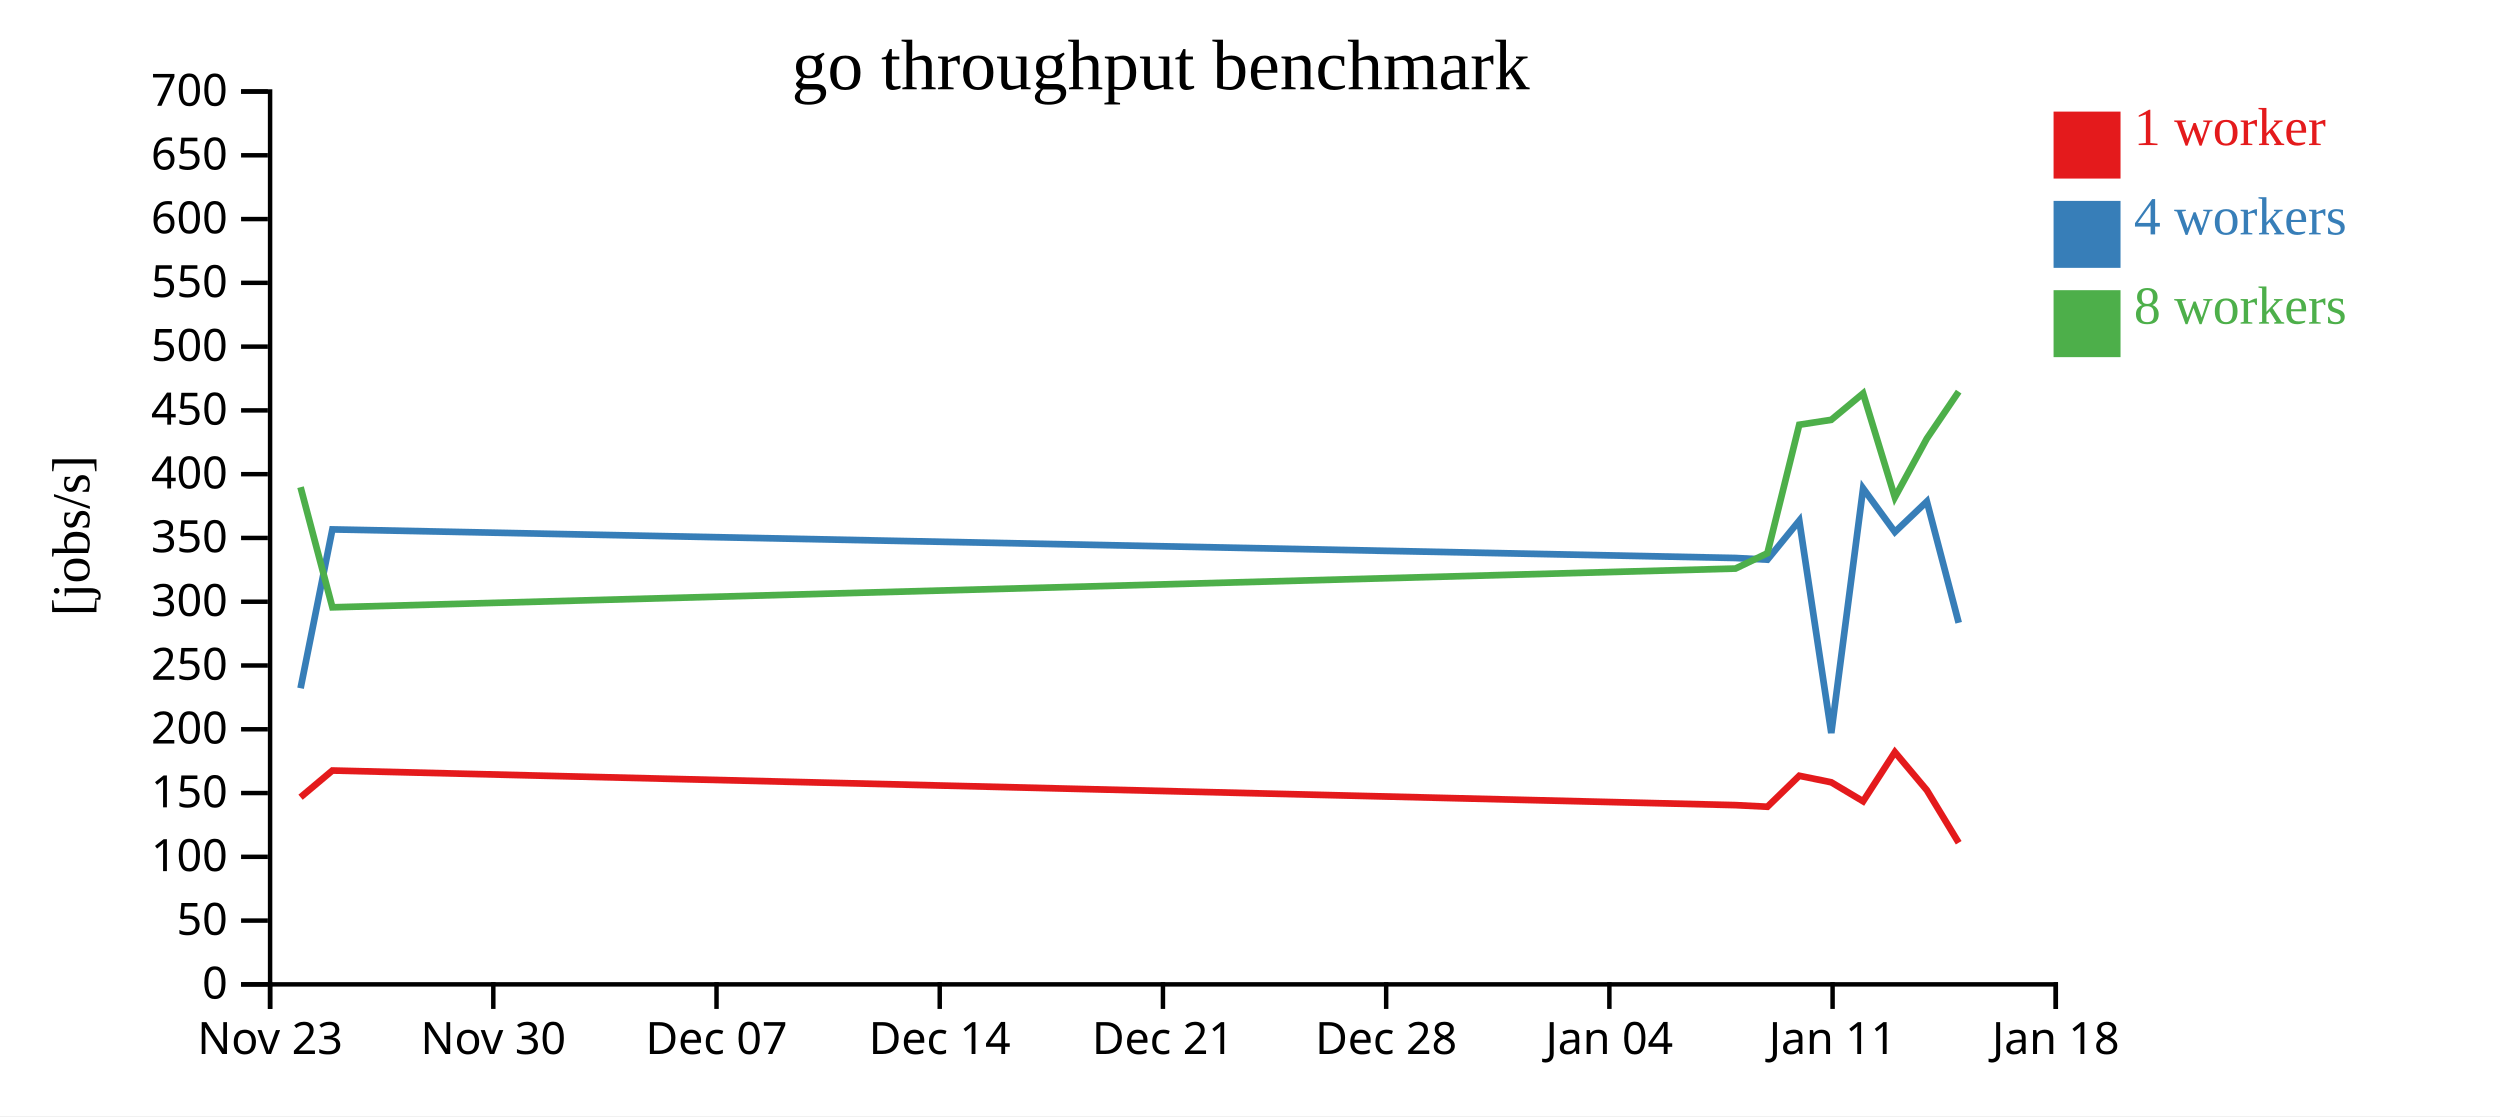
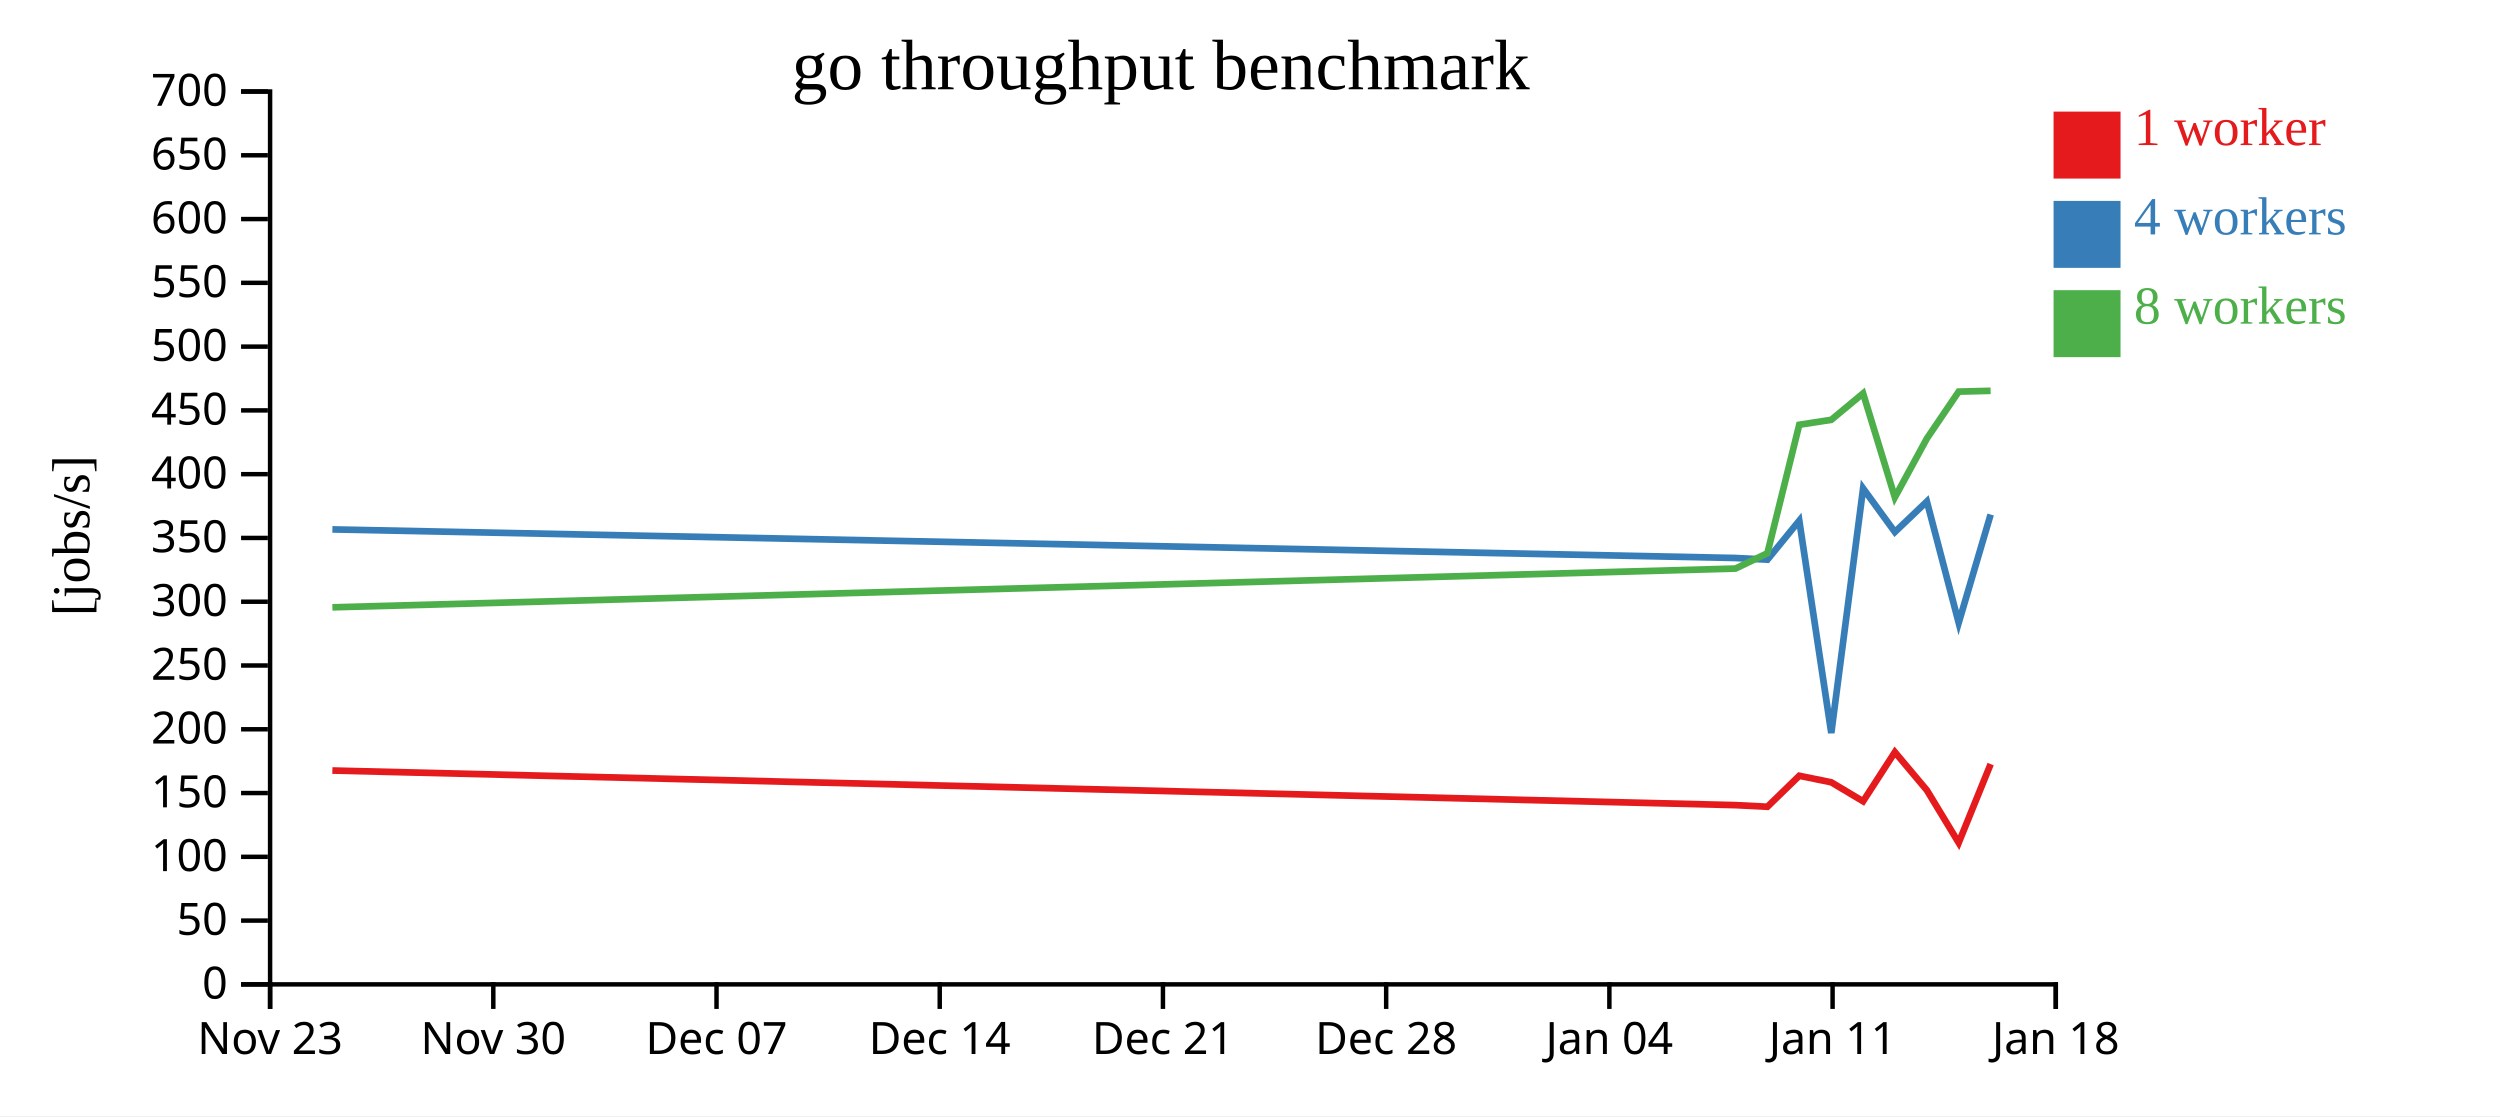
<svg xmlns="http://www.w3.org/2000/svg" width="560" height="250">
  <rect width="100%" height="100%" fill="white" />
  <g transform="translate(60,20)">
    <g transform="translate(0,200)" fill="none" font-size="10" font-family="sans-serif" text-anchor="middle">
      <path class="domain" stroke="currentColor" d="M0.5,6V0.5H400.5V6" />
      <g class="tick" opacity="1" transform="translate(0.5,0)">
        <line stroke="currentColor" y2="6" />
        <text fill="currentColor" y="9" dy="0.71em">Nov 23</text>
      </g>
      <g class="tick" opacity="1" transform="translate(50.5,0)">
        <line stroke="currentColor" y2="6" />
        <text fill="currentColor" y="9" dy="0.71em">Nov 30</text>
      </g>
      <g class="tick" opacity="1" transform="translate(100.5,0)">
        <line stroke="currentColor" y2="6" />
        <text fill="currentColor" y="9" dy="0.71em">Dec 07</text>
      </g>
      <g class="tick" opacity="1" transform="translate(150.5,0)">
        <line stroke="currentColor" y2="6" />
        <text fill="currentColor" y="9" dy="0.71em">Dec 14</text>
      </g>
      <g class="tick" opacity="1" transform="translate(200.5,0)">
        <line stroke="currentColor" y2="6" />
        <text fill="currentColor" y="9" dy="0.71em">Dec 21</text>
      </g>
      <g class="tick" opacity="1" transform="translate(250.5,0)">
        <line stroke="currentColor" y2="6" />
        <text fill="currentColor" y="9" dy="0.71em">Dec 28</text>
      </g>
      <g class="tick" opacity="1" transform="translate(300.5,0)">
        <line stroke="currentColor" y2="6" />
        <text fill="currentColor" y="9" dy="0.71em">Jan 04</text>
      </g>
      <g class="tick" opacity="1" transform="translate(350.5,0)">
        <line stroke="currentColor" y2="6" />
        <text fill="currentColor" y="9" dy="0.71em">Jan 11</text>
      </g>
      <g class="tick" opacity="1" transform="translate(400.5,0)">
        <line stroke="currentColor" y2="6" />
        <text fill="currentColor" y="9" dy="0.71em">Jan 18</text>
      </g>
    </g>
    <g fill="none" font-size="10" font-family="sans-serif" text-anchor="end">
      <path class="domain" stroke="currentColor" d="M-6,200.5H0.5V0.5H-6" />
      <g class="tick" opacity="1" transform="translate(0,200.5)">
        <line stroke="currentColor" x2="-6" />
        <text fill="currentColor" x="-9" dy="0.32em">0</text>
      </g>
      <g class="tick" opacity="1" transform="translate(0,186.2143)">
        <line stroke="currentColor" x2="-6" />
        <text fill="currentColor" x="-9" dy="0.32em">50</text>
      </g>
      <g class="tick" opacity="1" transform="translate(0,171.9286)">
        <line stroke="currentColor" x2="-6" />
        <text fill="currentColor" x="-9" dy="0.32em">100</text>
      </g>
      <g class="tick" opacity="1" transform="translate(0,157.6429)">
        <line stroke="currentColor" x2="-6" />
        <text fill="currentColor" x="-9" dy="0.32em">150</text>
      </g>
      <g class="tick" opacity="1" transform="translate(0,143.3571)">
        <line stroke="currentColor" x2="-6" />
        <text fill="currentColor" x="-9" dy="0.32em">200</text>
      </g>
      <g class="tick" opacity="1" transform="translate(0,129.0714)">
        <line stroke="currentColor" x2="-6" />
        <text fill="currentColor" x="-9" dy="0.32em">250</text>
      </g>
      <g class="tick" opacity="1" transform="translate(0,114.7857)">
        <line stroke="currentColor" x2="-6" />
        <text fill="currentColor" x="-9" dy="0.32em">300</text>
      </g>
      <g class="tick" opacity="1" transform="translate(0,100.5)">
        <line stroke="currentColor" x2="-6" />
        <text fill="currentColor" x="-9" dy="0.32em">350</text>
      </g>
      <g class="tick" opacity="1" transform="translate(0,86.21429)">
        <line stroke="currentColor" x2="-6" />
        <text fill="currentColor" x="-9" dy="0.32em">400</text>
      </g>
      <g class="tick" opacity="1" transform="translate(0,71.92857)">
        <line stroke="currentColor" x2="-6" />
        <text fill="currentColor" x="-9" dy="0.32em">450</text>
      </g>
      <g class="tick" opacity="1" transform="translate(0,57.64286)">
        <line stroke="currentColor" x2="-6" />
        <text fill="currentColor" x="-9" dy="0.32em">500</text>
      </g>
      <g class="tick" opacity="1" transform="translate(0,43.35714)">
        <line stroke="currentColor" x2="-6" />
        <text fill="currentColor" x="-9" dy="0.32em">550</text>
      </g>
      <g class="tick" opacity="1" transform="translate(0,29.07143)">
        <line stroke="currentColor" x2="-6" />
        <text fill="currentColor" x="-9" dy="0.32em">600</text>
      </g>
      <g class="tick" opacity="1" transform="translate(0,14.78571)">
        <line stroke="currentColor" x2="-6" />
        <text fill="currentColor" x="-9" dy="0.32em">650</text>
      </g>
      <g class="tick" opacity="1" transform="translate(0,0.5)">
        <line stroke="currentColor" x2="-6" />
        <text fill="currentColor" x="-9" dy="0.32em">700</text>
      </g>
    </g>
    <text text-anchor="middle" style="font-size: 12px" transform="rotate(-90)" y="-40" x="-100">[jobs/s]</text>
    <text text-anchor="middle" style="font-size: 16px" y="0" x="200">go throughput benchmark</text>
-     <path class="line" fill="none" stroke="#e41a1c" stroke-width="1.5" d="M7.327,158.58L14.45,152.598L328.756,160.351L335.901,160.713L343.039,153.775L350.203,155.235L357.336,159.485L364.455,148.478L371.619,157.013L378.745,168.773" />
-     <path class="line" fill="none" stroke="#377eb8" stroke-width="1.5" d="M7.329,134.167L14.452,98.587L328.756,104.989L335.899,105.372L343.038,96.624L350.208,144.196L357.336,89.401L364.454,99.166L371.618,92.332L378.747,119.506" />
-     <path class="line" fill="none" stroke="#4daf4a" stroke-width="1.5" d="M7.323,89.129L14.454,116.04L328.751,107.356L335.895,103.919L343.034,75.143L350.197,74.042L357.331,68.122L364.449,91.405L371.614,78.238L378.742,67.725" />
+     <path class="line" fill="none" stroke="#e41a1c" stroke-width="1.5" d="M14.45,152.598L328.756,160.351L335.901,160.713L343.039,153.775L350.203,155.235L357.336,159.485L364.455,148.478L371.619,157.013L378.745,168.773L385.903,151.16" />
+     <path class="line" fill="none" stroke="#377eb8" stroke-width="1.5" d="M14.452,98.587L328.756,104.989L335.899,105.372L343.038,96.624L350.208,144.196L357.336,89.401L364.454,99.166L371.618,92.332L378.747,119.506L385.903,95.253" />
+     <path class="line" fill="none" stroke="#4daf4a" stroke-width="1.5" d="M14.454,116.04L328.751,107.356L335.895,103.919L343.034,75.143L350.197,74.042L357.331,68.122L364.449,91.405L371.614,78.238L378.742,67.725L385.898,67.541" />
    <rect class="dot" x="400" y="5" width="15" height="15" style="fill: #e41a1c;" />
    <rect class="dot" x="400" y="25" width="15" height="15" style="fill: #377eb8;" />
    <rect class="dot" x="400" y="45" width="15" height="15" style="fill: #4daf4a;" />
    <text class="label" x="418" y="12.5" style="fill: #e41a1c; alignment-baseline: middle;" text-anchor="left">1 worker</text>
    <text class="label" x="418" y="32.5" style="fill: #377eb8; alignment-baseline: middle;" text-anchor="left">4 workers</text>
    <text class="label" x="418" y="52.5" style="fill: #4daf4a; alignment-baseline: middle;" text-anchor="left">8 workers</text>
  </g>
</svg>
